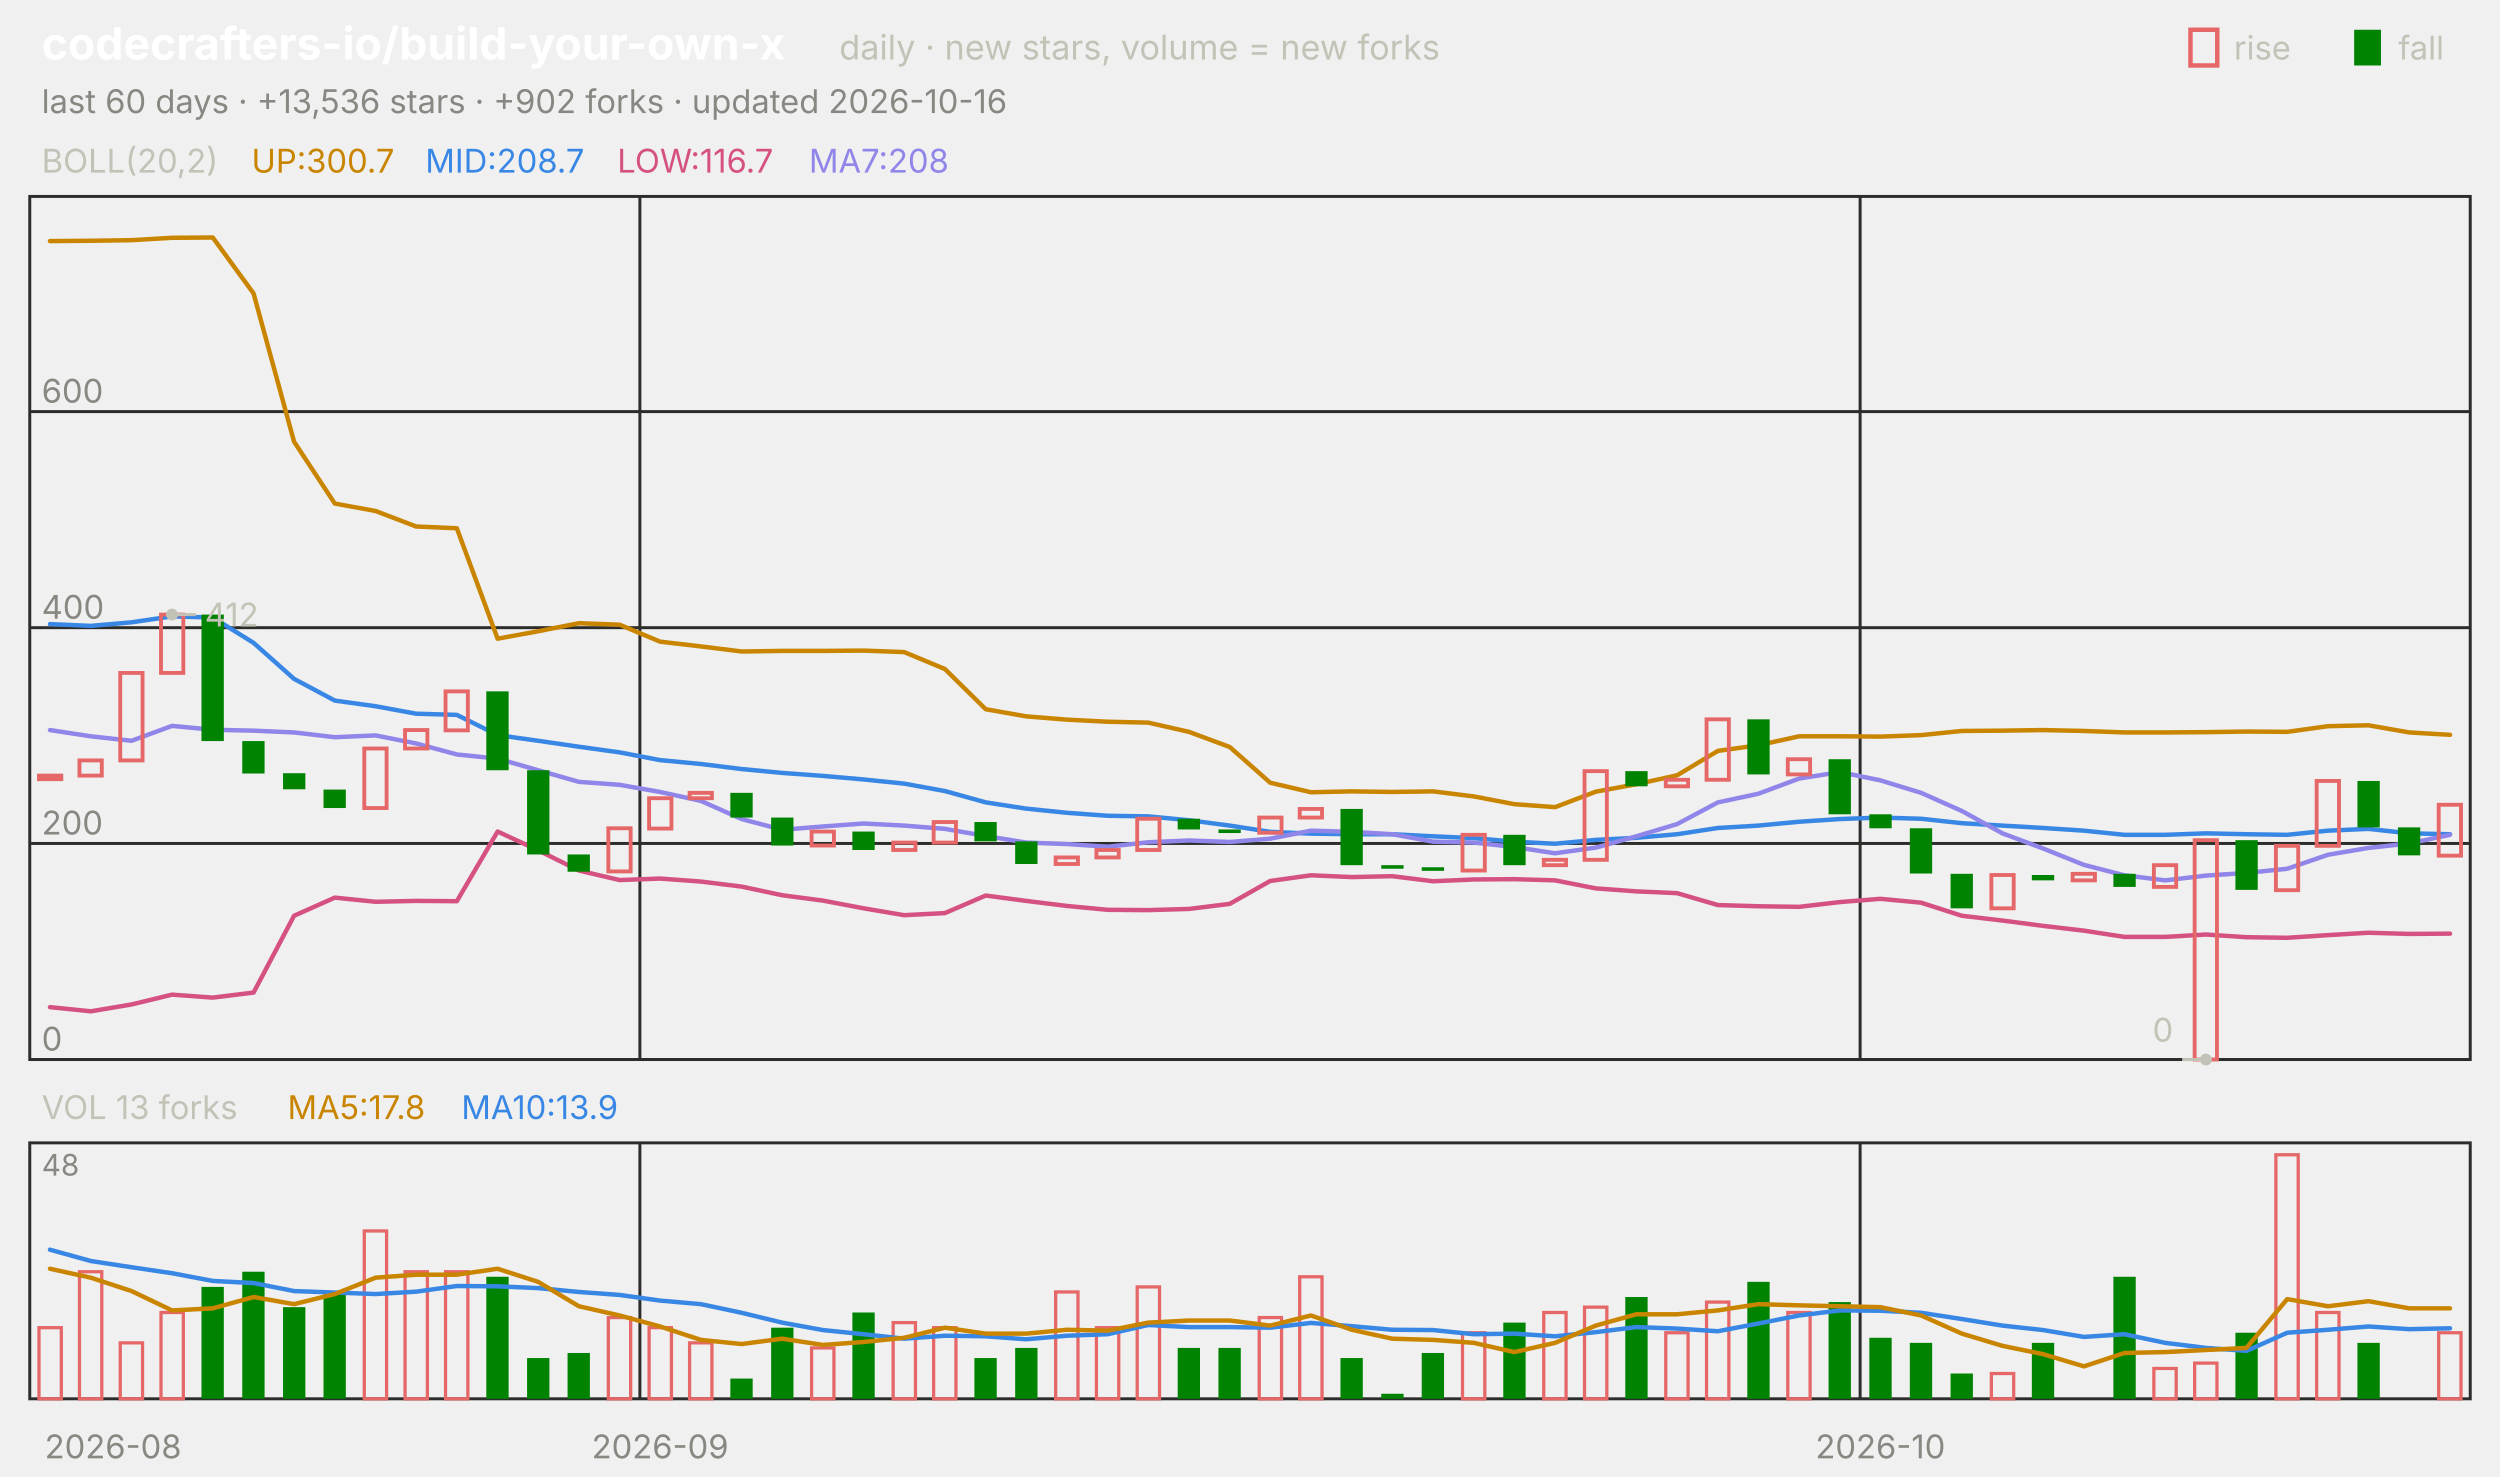
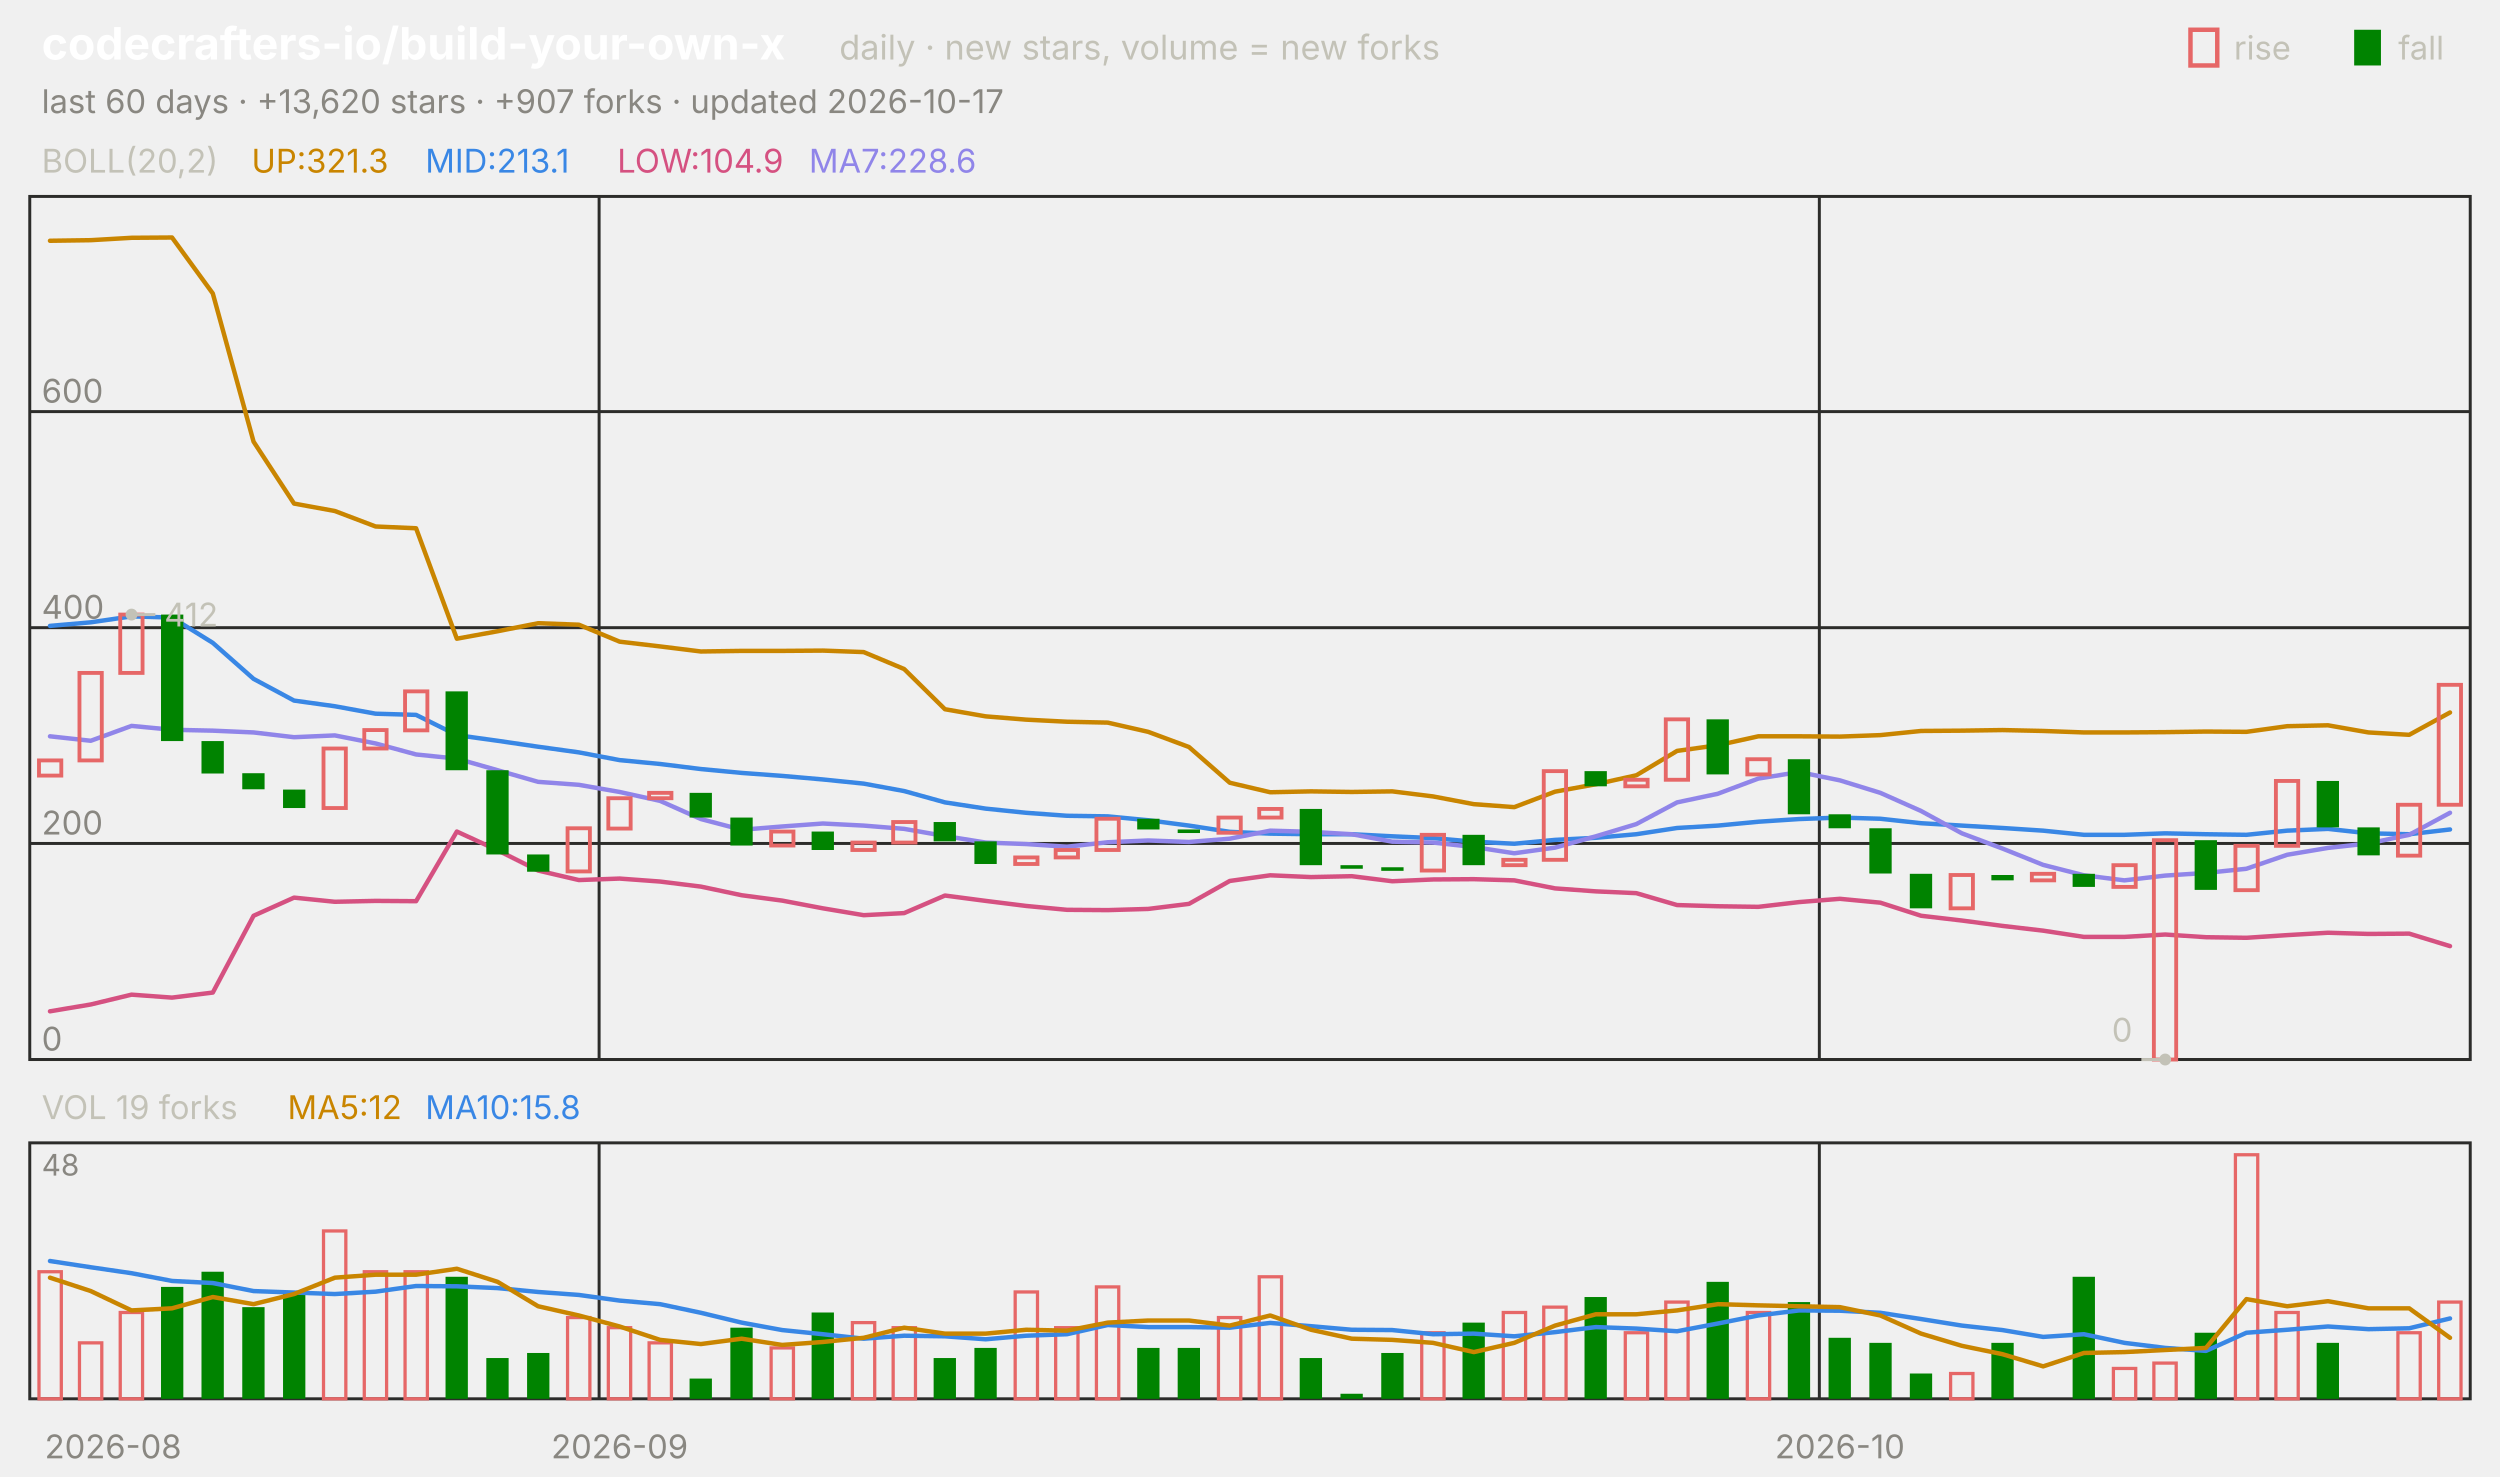
<svg xmlns="http://www.w3.org/2000/svg" viewBox="0 0 840 496" width="840" height="496" font-family="-apple-system,'Segoe UI',system-ui,sans-serif" role="img" aria-label="codecrafters-io/build-your-own-x candlestick chart">
  <text x="14.0" y="20.0" font-size="15" fill="#ffffff" font-weight="650">codecrafters-io/build-your-own-x</text>
  <text x="282.0" y="20.0" font-size="11.5" fill="#c3c2b7">daily · new stars, volume = new forks</text>
  <text x="805.8" y="20.0" font-size="11.0" fill="#c3c2b7">fall</text>
  <rect x="791" y="10" width="9" height="12" fill="#008300" />
  <text x="750.6" y="20.0" font-size="11.0" fill="#c3c2b7">rise</text>
  <rect x="736" y="10" width="9" height="12" fill="none" stroke="#e66767" stroke-width="1.5" />
-   <text x="14.0" y="38.0" font-size="11.0" fill="#898781">last 60 days · +13,536 stars · +902 forks · updated 2026-10-16</text>
+   <text x="14.0" y="38.0" font-size="11.0" fill="#898781">last 60 days · +13,620 stars · +907 forks · updated 2026-10-17</text>
  <rect x="10" y="66" width="820" height="290" fill="none" stroke="#2c2c2a" />
  <rect x="10" y="384" width="820" height="86" fill="none" stroke="#2c2c2a" />
  <text x="38.0" y="490.0" font-size="11.0" fill="#898781" text-anchor="middle">2026-08</text>
-   <line x1="215.0" y1="66.0" x2="215.0" y2="356.0" stroke="#2c2c2a" stroke-width="1.0" />
-   <line x1="215.0" y1="384.0" x2="215.0" y2="470.0" stroke="#2c2c2a" stroke-width="1.0" />
-   <text x="221.8" y="490.0" font-size="11.0" fill="#898781" text-anchor="middle">2026-09</text>
-   <line x1="625.0" y1="66.0" x2="625.0" y2="356.0" stroke="#2c2c2a" stroke-width="1.0" />
-   <line x1="625.0" y1="384.0" x2="625.0" y2="470.0" stroke="#2c2c2a" stroke-width="1.0" />
-   <text x="631.8" y="490.0" font-size="11.0" fill="#898781" text-anchor="middle">2026-10</text>
+   <line x1="201.3" y1="66.0" x2="201.3" y2="356.0" stroke="#2c2c2a" stroke-width="1.0" />
+   <line x1="201.3" y1="384.0" x2="201.3" y2="470.0" stroke="#2c2c2a" stroke-width="1.0" />
+   <text x="208.2" y="490.0" font-size="11.0" fill="#898781" text-anchor="middle">2026-09</text>
+   <line x1="611.3" y1="66.0" x2="611.3" y2="356.0" stroke="#2c2c2a" stroke-width="1.0" />
+   <line x1="611.3" y1="384.0" x2="611.3" y2="470.0" stroke="#2c2c2a" stroke-width="1.0" />
+   <text x="618.2" y="490.0" font-size="11.0" fill="#898781" text-anchor="middle">2026-10</text>
  <text x="14.0" y="58.0" font-size="11.0" fill="#c3c2b7">BOLL(20,2)</text>
-   <text x="84.5" y="58.0" font-size="11.0" fill="#c98500">UP:300.7</text>
-   <text x="142.9" y="58.0" font-size="11.0" fill="#3987e5">MID:208.7</text>
-   <text x="207.4" y="58.0" font-size="11.0" fill="#d55181">LOW:116.7</text>
-   <text x="271.8" y="58.0" font-size="11.0" fill="#9085e9">MA7:208</text>
+   <text x="84.5" y="58.0" font-size="11.0" fill="#c98500">UP:321.3</text>
+   <text x="142.9" y="58.0" font-size="11.0" fill="#3987e5">MID:213.1</text>
+   <text x="207.4" y="58.0" font-size="11.0" fill="#d55181">LOW:104.9</text>
+   <text x="271.8" y="58.0" font-size="11.0" fill="#9085e9">MA7:228.6</text>
  <line x1="10.0" y1="356.0" x2="830.0" y2="356.0" stroke="#2c2c2a" stroke-width="1.0" />
  <text x="14.0" y="353.0" font-size="11.0" fill="#898781">0</text>
  <line x1="10.0" y1="283.4" x2="830.0" y2="283.4" stroke="#2c2c2a" stroke-width="1.0" />
  <text x="14.0" y="280.4" font-size="11.0" fill="#898781">200</text>
  <line x1="10.0" y1="210.9" x2="830.0" y2="210.9" stroke="#2c2c2a" stroke-width="1.0" />
  <text x="14.0" y="207.9" font-size="11.0" fill="#898781">400</text>
  <line x1="10.0" y1="138.3" x2="830.0" y2="138.3" stroke="#2c2c2a" stroke-width="1.0" />
  <text x="14.0" y="135.3" font-size="11.0" fill="#898781">600</text>
-   <polyline points="16.8,81.0 30.5,80.9 44.2,80.7 57.8,79.9 71.5,79.8 85.2,98.6 98.8,148.4 112.5,169.2 126.2,171.7 139.8,176.9 153.5,177.5 167.2,214.6 180.8,212.1 194.5,209.4 208.2,209.9 221.8,215.6 235.5,217.2 249.2,218.9 262.8,218.7 276.5,218.7 290.2,218.6 303.8,219.1 317.5,224.8 331.2,238.3 344.8,240.7 358.5,241.8 372.2,242.5 385.8,242.8 399.5,245.9 413.2,251.0 426.8,263.0 440.5,266.2 454.2,265.9 467.8,266.1 481.5,265.9 495.2,267.6 508.8,270.2 522.5,271.2 536.2,266.0 549.8,263.5 563.5,260.5 577.2,252.3 590.8,250.4 604.5,247.4 618.2,247.4 631.8,247.5 645.5,247.0 659.2,245.6 672.8,245.5 686.5,245.3 700.2,245.6 713.8,246.1 727.5,246.1 741.2,246.0 754.8,245.8 768.5,245.9 782.2,244.0 795.8,243.7 809.5,246.1 823.2,246.9" fill="none" stroke="#c98500" stroke-width="1.5" stroke-linejoin="round" stroke-linecap="round" />
-   <polyline points="16.8,209.7 30.5,210.3 44.2,209.1 57.8,207.1 71.5,207.5 85.2,216.0 98.8,228.1 112.5,235.4 126.2,237.3 139.8,239.8 153.5,240.2 167.2,247.0 180.8,248.9 194.5,250.9 208.2,252.8 221.8,255.4 235.5,256.7 249.2,258.4 262.8,259.7 276.5,260.7 290.2,261.9 303.8,263.3 317.5,265.8 331.2,269.6 344.8,271.7 358.5,273.1 372.2,274.1 385.8,274.3 399.5,275.6 413.2,277.4 426.8,279.5 440.5,280.1 454.2,280.3 467.8,280.3 481.5,281.0 495.2,281.6 508.8,282.8 522.5,283.5 536.2,282.2 549.8,281.5 563.5,280.3 577.2,278.2 590.8,277.4 604.5,276.1 618.2,275.2 631.8,274.7 645.5,275.1 659.2,276.6 672.8,277.4 686.5,278.2 700.2,279.1 713.8,280.5 727.5,280.5 741.2,280.0 754.8,280.3 768.5,280.5 782.2,279.1 795.8,278.5 809.5,280.0 823.2,280.3" fill="none" stroke="#3987e5" stroke-width="1.5" stroke-linejoin="round" stroke-linecap="round" />
-   <polyline points="16.8,338.4 30.5,339.8 44.2,337.5 57.8,334.2 71.5,335.2 85.2,333.5 98.8,307.7 112.5,301.6 126.2,303.0 139.8,302.7 153.5,302.8 167.2,279.4 180.8,285.7 194.5,292.5 208.2,295.7 221.8,295.2 235.5,296.2 249.2,297.9 262.8,300.8 276.5,302.6 290.2,305.2 303.8,307.5 317.5,306.8 331.2,300.9 344.8,302.7 358.5,304.4 372.2,305.7 385.8,305.8 399.5,305.4 413.2,303.7 426.8,296.0 440.5,294.1 454.2,294.7 467.8,294.4 481.5,296.1 495.2,295.5 508.8,295.4 522.5,295.8 536.2,298.5 549.8,299.5 563.5,300.1 577.2,304.1 590.8,304.5 604.5,304.7 618.2,303.1 631.8,302.0 645.5,303.3 659.2,307.7 672.8,309.3 686.5,311.1 700.2,312.7 713.8,314.8 727.5,314.8 741.2,314.0 754.8,314.9 768.5,315.1 782.2,314.2 795.8,313.4 809.5,313.8 823.2,313.7" fill="none" stroke="#d55181" stroke-width="1.5" stroke-linejoin="round" stroke-linecap="round" />
-   <polyline points="16.8,245.3 30.5,247.4 44.2,248.9 57.8,243.9 71.5,245.2 85.2,245.5 98.8,246.1 112.5,247.7 126.2,247.1 139.8,249.8 153.5,253.5 167.2,254.9 180.8,258.8 194.5,262.7 208.2,263.7 221.8,266.1 235.5,269.1 249.2,275.2 262.8,278.8 276.5,277.7 290.2,276.7 303.8,277.4 317.5,278.5 331.2,280.9 344.8,283.1 358.5,283.6 372.2,284.5 385.8,283.0 399.5,282.4 413.2,282.9 426.8,281.8 440.5,279.1 454.2,279.5 467.8,280.3 481.5,282.8 495.2,283.1 508.8,284.6 522.5,286.7 536.2,284.8 549.8,281.0 563.5,276.9 577.2,269.6 590.8,266.7 604.5,261.6 618.2,259.4 631.8,262.2 645.5,266.4 659.2,272.5 672.8,280.0 686.5,285.1 700.2,290.6 713.8,294.1 727.5,295.8 741.2,294.2 754.8,293.3 768.5,291.9 782.2,287.2 795.8,284.9 809.5,283.4 823.2,280.5" fill="none" stroke="#9085e9" stroke-width="1.5" stroke-linejoin="round" stroke-linecap="round" />
-   <rect x="13.1" y="260.6" width="7.5" height="1.2" fill="none" stroke="#e66767" stroke-width="1.3" />
-   <rect x="26.7" y="255.5" width="7.5" height="5.1" fill="none" stroke="#e66767" stroke-width="1.3" />
-   <rect x="40.4" y="226.1" width="7.5" height="29.4" fill="none" stroke="#e66767" stroke-width="1.3" />
-   <rect x="54.1" y="206.5" width="7.5" height="19.6" fill="none" stroke="#e66767" stroke-width="1.3" />
-   <rect x="67.7" y="206.5" width="7.5" height="42.5" fill="#008300" />
-   <rect x="81.4" y="249.0" width="7.5" height="10.9" fill="#008300" />
-   <rect x="95.1" y="259.8" width="7.5" height="5.4" fill="#008300" />
-   <rect x="108.7" y="265.3" width="7.5" height="6.2" fill="#008300" />
-   <rect x="122.4" y="251.5" width="7.5" height="20.0" fill="none" stroke="#e66767" stroke-width="1.3" />
-   <rect x="136.1" y="245.3" width="7.5" height="6.2" fill="none" stroke="#e66767" stroke-width="1.3" />
-   <rect x="149.7" y="232.3" width="7.5" height="13.1" fill="none" stroke="#e66767" stroke-width="1.3" />
-   <rect x="163.4" y="232.3" width="7.5" height="26.5" fill="#008300" />
-   <rect x="177.1" y="258.8" width="7.5" height="28.3" fill="#008300" />
-   <rect x="190.7" y="287.1" width="7.5" height="5.8" fill="#008300" />
-   <rect x="204.4" y="278.3" width="7.5" height="14.5" fill="none" stroke="#e66767" stroke-width="1.3" />
-   <rect x="218.1" y="268.2" width="7.5" height="10.2" fill="none" stroke="#e66767" stroke-width="1.3" />
-   <rect x="231.7" y="266.4" width="7.5" height="1.8" fill="none" stroke="#e66767" stroke-width="1.3" />
-   <rect x="245.4" y="266.4" width="7.5" height="8.3" fill="#008300" />
-   <rect x="259.1" y="274.7" width="7.5" height="9.4" fill="#008300" />
-   <rect x="272.7" y="279.4" width="7.5" height="4.7" fill="none" stroke="#e66767" stroke-width="1.3" />
-   <rect x="286.4" y="279.4" width="7.5" height="6.2" fill="#008300" />
-   <rect x="300.1" y="283.1" width="7.5" height="2.5" fill="none" stroke="#e66767" stroke-width="1.3" />
-   <rect x="313.7" y="276.2" width="7.5" height="6.9" fill="none" stroke="#e66767" stroke-width="1.3" />
-   <rect x="327.4" y="276.2" width="7.5" height="6.5" fill="#008300" />
-   <rect x="341.1" y="282.7" width="7.5" height="7.6" fill="#008300" />
-   <rect x="354.7" y="288.1" width="7.5" height="2.2" fill="none" stroke="#e66767" stroke-width="1.3" />
-   <rect x="368.4" y="285.6" width="7.5" height="2.5" fill="none" stroke="#e66767" stroke-width="1.3" />
-   <rect x="382.1" y="275.1" width="7.5" height="10.5" fill="none" stroke="#e66767" stroke-width="1.3" />
-   <rect x="395.7" y="275.1" width="7.5" height="3.6" fill="#008300" />
-   <rect x="409.4" y="278.7" width="7.5" height="1.2" fill="#008300" />
-   <rect x="423.1" y="274.7" width="7.5" height="5.1" fill="none" stroke="#e66767" stroke-width="1.3" />
-   <rect x="436.7" y="271.8" width="7.5" height="2.9" fill="none" stroke="#e66767" stroke-width="1.3" />
-   <rect x="450.4" y="271.8" width="7.5" height="18.9" fill="#008300" />
-   <rect x="464.1" y="290.7" width="7.5" height="1.2" fill="#008300" />
-   <rect x="477.7" y="291.4" width="7.5" height="1.2" fill="#008300" />
-   <rect x="491.4" y="280.5" width="7.5" height="12.0" fill="none" stroke="#e66767" stroke-width="1.3" />
-   <rect x="505.1" y="280.5" width="7.5" height="10.2" fill="#008300" />
-   <rect x="518.7" y="288.9" width="7.5" height="1.8" fill="none" stroke="#e66767" stroke-width="1.3" />
-   <rect x="532.4" y="259.1" width="7.5" height="29.8" fill="none" stroke="#e66767" stroke-width="1.3" />
-   <rect x="546.1" y="259.1" width="7.5" height="5.1" fill="#008300" />
-   <rect x="559.7" y="262.0" width="7.5" height="2.2" fill="none" stroke="#e66767" stroke-width="1.3" />
-   <rect x="573.4" y="241.7" width="7.5" height="20.3" fill="none" stroke="#e66767" stroke-width="1.3" />
-   <rect x="587.1" y="241.7" width="7.5" height="18.5" fill="#008300" />
-   <rect x="600.7" y="255.1" width="7.5" height="5.1" fill="none" stroke="#e66767" stroke-width="1.3" />
-   <rect x="614.4" y="255.1" width="7.5" height="18.5" fill="#008300" />
-   <rect x="628.1" y="273.6" width="7.5" height="4.7" fill="#008300" />
-   <rect x="641.7" y="278.3" width="7.5" height="15.2" fill="#008300" />
-   <rect x="655.4" y="293.6" width="7.5" height="11.6" fill="#008300" />
-   <rect x="669.1" y="294.0" width="7.5" height="11.2" fill="none" stroke="#e66767" stroke-width="1.3" />
-   <rect x="682.7" y="294.0" width="7.5" height="1.8" fill="#008300" />
-   <rect x="696.4" y="293.6" width="7.5" height="2.2" fill="none" stroke="#e66767" stroke-width="1.3" />
-   <rect x="710.1" y="293.6" width="7.5" height="4.4" fill="#008300" />
-   <rect x="723.7" y="290.7" width="7.5" height="7.3" fill="none" stroke="#e66767" stroke-width="1.3" />
-   <rect x="737.4" y="282.3" width="7.5" height="73.7" fill="none" stroke="#e66767" stroke-width="1.3" />
-   <rect x="751.1" y="282.3" width="7.5" height="16.7" fill="#008300" />
-   <rect x="764.7" y="284.2" width="7.5" height="14.9" fill="none" stroke="#e66767" stroke-width="1.3" />
-   <rect x="778.4" y="262.4" width="7.5" height="21.8" fill="none" stroke="#e66767" stroke-width="1.3" />
-   <rect x="792.1" y="262.4" width="7.5" height="15.6" fill="#008300" />
-   <rect x="805.7" y="278.0" width="7.5" height="9.4" fill="#008300" />
-   <rect x="819.4" y="270.4" width="7.5" height="17.1" fill="none" stroke="#e66767" stroke-width="1.3" />
-   <circle cx="57.8" cy="206.5" r="2" fill="#c3c2b7" />
-   <line x1="57.8" y1="206.5" x2="65.8" y2="206.5" stroke="#c3c2b7" stroke-width="1.0" />
-   <text x="68.8" y="210.5" font-size="11.0" fill="#c3c2b7">412</text>
-   <circle cx="741.2" cy="356.0" r="2" fill="#c3c2b7" />
-   <line x1="741.2" y1="356.0" x2="733.2" y2="356.0" stroke="#c3c2b7" stroke-width="1.0" />
-   <text x="730.2" y="350.0" font-size="11.0" fill="#c3c2b7" text-anchor="end">0</text>
-   <text x="14.0" y="376.0" font-size="11.0" fill="#c3c2b7">VOL 13 forks</text>
-   <text x="96.6" y="376.0" font-size="11.0" fill="#c98500">MA5:17.8</text>
-   <text x="155.0" y="376.0" font-size="11.0" fill="#3987e5">MA10:13.9</text>
+   <polyline points="16.8,80.9 30.5,80.7 44.2,79.9 57.8,79.8 71.5,98.6 85.2,148.4 98.8,169.2 112.5,171.7 126.2,176.9 139.8,177.5 153.5,214.6 167.2,212.1 180.8,209.4 194.5,209.9 208.2,215.6 221.8,217.2 235.5,218.9 249.2,218.7 262.8,218.7 276.5,218.6 290.2,219.1 303.8,224.8 317.5,238.3 331.2,240.7 344.8,241.8 358.5,242.5 372.2,242.8 385.8,245.9 399.5,251.0 413.2,263.0 426.8,266.2 440.5,265.9 454.2,266.1 467.8,265.9 481.5,267.6 495.2,270.2 508.8,271.2 522.5,266.0 536.2,263.5 549.8,260.5 563.5,252.3 577.2,250.4 590.8,247.4 604.5,247.4 618.2,247.5 631.8,247.0 645.5,245.6 659.2,245.5 672.8,245.3 686.5,245.6 700.2,246.1 713.8,246.1 727.5,246.0 741.2,245.8 754.8,245.9 768.5,244.0 782.2,243.7 795.8,246.1 809.5,246.9 823.2,239.4" fill="none" stroke="#c98500" stroke-width="1.5" stroke-linejoin="round" stroke-linecap="round" />
+   <polyline points="16.8,210.3 30.5,209.1 44.2,207.1 57.8,207.5 71.5,216.0 85.2,228.1 98.8,235.4 112.5,237.3 126.2,239.8 139.8,240.2 153.5,247.0 167.2,248.9 180.8,250.9 194.5,252.8 208.2,255.4 221.8,256.7 235.5,258.4 249.2,259.7 262.8,260.7 276.5,261.9 290.2,263.3 303.8,265.8 317.5,269.6 331.2,271.7 344.8,273.1 358.5,274.1 372.2,274.3 385.8,275.6 399.5,277.4 413.2,279.5 426.8,280.1 440.5,280.3 454.2,280.3 467.8,281.0 481.5,281.6 495.2,282.8 508.8,283.5 522.5,282.2 536.2,281.5 549.8,280.3 563.5,278.2 577.2,277.4 590.8,276.1 604.5,275.2 618.2,274.7 631.8,275.1 645.5,276.6 659.2,277.4 672.8,278.2 686.5,279.1 700.2,280.5 713.8,280.5 727.5,280.0 741.2,280.3 754.8,280.5 768.5,279.1 782.2,278.5 795.8,280.0 809.5,280.3 823.2,278.7" fill="none" stroke="#3987e5" stroke-width="1.5" stroke-linejoin="round" stroke-linecap="round" />
+   <polyline points="16.8,339.8 30.5,337.5 44.2,334.2 57.8,335.2 71.5,333.5 85.2,307.7 98.8,301.6 112.5,303.0 126.2,302.7 139.8,302.8 153.5,279.4 167.2,285.7 180.8,292.5 194.5,295.7 208.2,295.2 221.8,296.2 235.5,297.9 249.2,300.8 262.8,302.6 276.5,305.2 290.2,307.5 303.8,306.8 317.5,300.9 331.2,302.7 344.8,304.4 358.5,305.7 372.2,305.8 385.8,305.4 399.5,303.7 413.2,296.0 426.8,294.1 440.5,294.7 454.2,294.4 467.8,296.1 481.5,295.5 495.2,295.4 508.8,295.8 522.5,298.5 536.2,299.5 549.8,300.1 563.5,304.1 577.2,304.5 590.8,304.7 604.5,303.1 618.2,302.0 631.8,303.3 645.5,307.7 659.2,309.3 672.8,311.1 686.5,312.7 700.2,314.8 713.8,314.8 727.5,314.0 741.2,314.9 754.8,315.1 768.5,314.2 782.2,313.4 795.8,313.8 809.5,313.7 823.2,317.9" fill="none" stroke="#d55181" stroke-width="1.5" stroke-linejoin="round" stroke-linecap="round" />
+   <polyline points="16.8,247.4 30.5,248.9 44.2,243.9 57.8,245.2 71.5,245.5 85.2,246.1 98.8,247.7 112.5,247.1 126.2,249.8 139.8,253.5 153.5,254.9 167.2,258.8 180.8,262.7 194.5,263.7 208.2,266.1 221.8,269.1 235.5,275.2 249.2,278.8 262.8,277.7 276.5,276.7 290.2,277.4 303.8,278.5 317.5,280.9 331.2,283.1 344.8,283.6 358.5,284.5 372.2,283.0 385.8,282.4 399.5,282.9 413.2,281.8 426.8,279.1 440.5,279.5 454.2,280.3 467.8,282.8 481.5,283.1 495.2,284.6 508.8,286.7 522.5,284.8 536.2,281.0 549.8,276.9 563.5,269.6 577.2,266.7 590.8,261.6 604.5,259.4 618.2,262.2 631.8,266.4 645.5,272.5 659.2,280.0 672.8,285.1 686.5,290.6 700.2,294.1 713.8,295.8 727.5,294.2 741.2,293.3 754.8,291.9 768.5,287.2 782.2,284.9 795.8,283.4 809.5,280.5 823.2,273.1" fill="none" stroke="#9085e9" stroke-width="1.5" stroke-linejoin="round" stroke-linecap="round" />
+   <rect x="13.1" y="255.5" width="7.5" height="5.1" fill="none" stroke="#e66767" stroke-width="1.3" />
+   <rect x="26.7" y="226.1" width="7.5" height="29.4" fill="none" stroke="#e66767" stroke-width="1.3" />
+   <rect x="40.4" y="206.5" width="7.5" height="19.6" fill="none" stroke="#e66767" stroke-width="1.3" />
+   <rect x="54.1" y="206.5" width="7.5" height="42.5" fill="#008300" />
+   <rect x="67.7" y="249.0" width="7.5" height="10.9" fill="#008300" />
+   <rect x="81.4" y="259.8" width="7.5" height="5.4" fill="#008300" />
+   <rect x="95.1" y="265.3" width="7.5" height="6.2" fill="#008300" />
+   <rect x="108.7" y="251.5" width="7.5" height="20.0" fill="none" stroke="#e66767" stroke-width="1.3" />
+   <rect x="122.4" y="245.3" width="7.5" height="6.2" fill="none" stroke="#e66767" stroke-width="1.3" />
+   <rect x="136.1" y="232.3" width="7.5" height="13.1" fill="none" stroke="#e66767" stroke-width="1.3" />
+   <rect x="149.7" y="232.3" width="7.5" height="26.5" fill="#008300" />
+   <rect x="163.4" y="258.8" width="7.5" height="28.3" fill="#008300" />
+   <rect x="177.1" y="287.1" width="7.5" height="5.8" fill="#008300" />
+   <rect x="190.7" y="278.3" width="7.5" height="14.5" fill="none" stroke="#e66767" stroke-width="1.3" />
+   <rect x="204.4" y="268.2" width="7.5" height="10.2" fill="none" stroke="#e66767" stroke-width="1.3" />
+   <rect x="218.1" y="266.4" width="7.5" height="1.8" fill="none" stroke="#e66767" stroke-width="1.3" />
+   <rect x="231.7" y="266.4" width="7.5" height="8.3" fill="#008300" />
+   <rect x="245.4" y="274.7" width="7.5" height="9.4" fill="#008300" />
+   <rect x="259.1" y="279.4" width="7.5" height="4.7" fill="none" stroke="#e66767" stroke-width="1.3" />
+   <rect x="272.7" y="279.4" width="7.5" height="6.2" fill="#008300" />
+   <rect x="286.4" y="283.1" width="7.5" height="2.5" fill="none" stroke="#e66767" stroke-width="1.3" />
+   <rect x="300.1" y="276.2" width="7.5" height="6.9" fill="none" stroke="#e66767" stroke-width="1.3" />
+   <rect x="313.7" y="276.2" width="7.5" height="6.5" fill="#008300" />
+   <rect x="327.4" y="282.7" width="7.5" height="7.6" fill="#008300" />
+   <rect x="341.1" y="288.1" width="7.5" height="2.2" fill="none" stroke="#e66767" stroke-width="1.3" />
+   <rect x="354.7" y="285.6" width="7.5" height="2.5" fill="none" stroke="#e66767" stroke-width="1.3" />
+   <rect x="368.4" y="275.1" width="7.5" height="10.5" fill="none" stroke="#e66767" stroke-width="1.3" />
+   <rect x="382.1" y="275.1" width="7.5" height="3.6" fill="#008300" />
+   <rect x="395.7" y="278.7" width="7.5" height="1.2" fill="#008300" />
+   <rect x="409.4" y="274.7" width="7.5" height="5.1" fill="none" stroke="#e66767" stroke-width="1.3" />
+   <rect x="423.1" y="271.8" width="7.5" height="2.9" fill="none" stroke="#e66767" stroke-width="1.3" />
+   <rect x="436.7" y="271.8" width="7.5" height="18.9" fill="#008300" />
+   <rect x="450.4" y="290.7" width="7.5" height="1.2" fill="#008300" />
+   <rect x="464.1" y="291.4" width="7.5" height="1.2" fill="#008300" />
+   <rect x="477.7" y="280.5" width="7.5" height="12.0" fill="none" stroke="#e66767" stroke-width="1.3" />
+   <rect x="491.4" y="280.5" width="7.5" height="10.2" fill="#008300" />
+   <rect x="505.1" y="288.9" width="7.5" height="1.8" fill="none" stroke="#e66767" stroke-width="1.3" />
+   <rect x="518.7" y="259.1" width="7.5" height="29.8" fill="none" stroke="#e66767" stroke-width="1.3" />
+   <rect x="532.4" y="259.1" width="7.5" height="5.1" fill="#008300" />
+   <rect x="546.1" y="262.0" width="7.5" height="2.2" fill="none" stroke="#e66767" stroke-width="1.3" />
+   <rect x="559.7" y="241.7" width="7.5" height="20.3" fill="none" stroke="#e66767" stroke-width="1.3" />
+   <rect x="573.4" y="241.7" width="7.5" height="18.5" fill="#008300" />
+   <rect x="587.1" y="255.1" width="7.5" height="5.1" fill="none" stroke="#e66767" stroke-width="1.3" />
+   <rect x="600.7" y="255.1" width="7.5" height="18.5" fill="#008300" />
+   <rect x="614.4" y="273.6" width="7.5" height="4.7" fill="#008300" />
+   <rect x="628.1" y="278.3" width="7.5" height="15.2" fill="#008300" />
+   <rect x="641.7" y="293.6" width="7.5" height="11.6" fill="#008300" />
+   <rect x="655.4" y="294.0" width="7.5" height="11.2" fill="none" stroke="#e66767" stroke-width="1.3" />
+   <rect x="669.1" y="294.0" width="7.5" height="1.8" fill="#008300" />
+   <rect x="682.7" y="293.6" width="7.5" height="2.2" fill="none" stroke="#e66767" stroke-width="1.3" />
+   <rect x="696.4" y="293.6" width="7.5" height="4.4" fill="#008300" />
+   <rect x="710.1" y="290.7" width="7.5" height="7.3" fill="none" stroke="#e66767" stroke-width="1.3" />
+   <rect x="723.7" y="282.3" width="7.5" height="73.7" fill="none" stroke="#e66767" stroke-width="1.3" />
+   <rect x="737.4" y="282.3" width="7.5" height="16.7" fill="#008300" />
+   <rect x="751.1" y="284.2" width="7.5" height="14.9" fill="none" stroke="#e66767" stroke-width="1.3" />
+   <rect x="764.7" y="262.4" width="7.5" height="21.8" fill="none" stroke="#e66767" stroke-width="1.3" />
+   <rect x="778.4" y="262.4" width="7.5" height="15.6" fill="#008300" />
+   <rect x="792.1" y="278.0" width="7.5" height="9.4" fill="#008300" />
+   <rect x="805.7" y="270.4" width="7.5" height="17.1" fill="none" stroke="#e66767" stroke-width="1.3" />
+   <rect x="819.4" y="230.1" width="7.5" height="40.3" fill="none" stroke="#e66767" stroke-width="1.3" />
+   <circle cx="44.2" cy="206.5" r="2" fill="#c3c2b7" />
+   <line x1="44.2" y1="206.5" x2="52.2" y2="206.5" stroke="#c3c2b7" stroke-width="1.0" />
+   <text x="55.2" y="210.5" font-size="11.0" fill="#c3c2b7">412</text>
+   <circle cx="727.5" cy="356.0" r="2" fill="#c3c2b7" />
+   <line x1="727.5" y1="356.0" x2="719.5" y2="356.0" stroke="#c3c2b7" stroke-width="1.0" />
+   <text x="716.5" y="350.0" font-size="11.0" fill="#c3c2b7" text-anchor="end">0</text>
+   <text x="14.0" y="376.0" font-size="11.0" fill="#c3c2b7">VOL 19 forks</text>
+   <text x="96.6" y="376.0" font-size="11.0" fill="#c98500">MA5:12</text>
+   <text x="142.9" y="376.0" font-size="11.0" fill="#3987e5">MA10:15.8</text>
  <text x="14.0" y="395.0" font-size="10" fill="#898781">48</text>
-   <rect x="13.1" y="446.1" width="7.5" height="23.9" fill="none" stroke="#e66767" stroke-width="1.1" />
-   <rect x="26.7" y="427.3" width="7.5" height="42.7" fill="none" stroke="#e66767" stroke-width="1.1" />
-   <rect x="40.4" y="451.2" width="7.5" height="18.8" fill="none" stroke="#e66767" stroke-width="1.1" />
-   <rect x="54.1" y="441.0" width="7.5" height="29.0" fill="none" stroke="#e66767" stroke-width="1.1" />
-   <rect x="67.7" y="432.4" width="7.5" height="37.6" fill="#008300" />
-   <rect x="81.4" y="427.3" width="7.5" height="42.7" fill="#008300" />
-   <rect x="95.1" y="439.2" width="7.5" height="30.8" fill="#008300" />
-   <rect x="108.7" y="434.1" width="7.5" height="35.9" fill="#008300" />
-   <rect x="122.4" y="413.6" width="7.5" height="56.4" fill="none" stroke="#e66767" stroke-width="1.1" />
+   <rect x="13.1" y="427.3" width="7.5" height="42.7" fill="none" stroke="#e66767" stroke-width="1.1" />
+   <rect x="26.7" y="451.2" width="7.5" height="18.8" fill="none" stroke="#e66767" stroke-width="1.1" />
+   <rect x="40.4" y="441.0" width="7.5" height="29.0" fill="none" stroke="#e66767" stroke-width="1.1" />
+   <rect x="54.1" y="432.4" width="7.5" height="37.6" fill="#008300" />
+   <rect x="67.7" y="427.3" width="7.5" height="42.7" fill="#008300" />
+   <rect x="81.4" y="439.2" width="7.5" height="30.8" fill="#008300" />
+   <rect x="95.1" y="434.1" width="7.5" height="35.9" fill="#008300" />
+   <rect x="108.7" y="413.6" width="7.5" height="56.4" fill="none" stroke="#e66767" stroke-width="1.1" />
+   <rect x="122.4" y="427.3" width="7.5" height="42.7" fill="none" stroke="#e66767" stroke-width="1.1" />
  <rect x="136.1" y="427.3" width="7.5" height="42.7" fill="none" stroke="#e66767" stroke-width="1.1" />
-   <rect x="149.7" y="427.3" width="7.5" height="42.7" fill="none" stroke="#e66767" stroke-width="1.1" />
-   <rect x="163.4" y="429.0" width="7.5" height="41.0" fill="#008300" />
-   <rect x="177.1" y="456.3" width="7.5" height="13.7" fill="#008300" />
-   <rect x="190.7" y="454.6" width="7.5" height="15.4" fill="#008300" />
-   <rect x="204.4" y="442.7" width="7.5" height="27.3" fill="none" stroke="#e66767" stroke-width="1.1" />
-   <rect x="218.1" y="446.1" width="7.5" height="23.9" fill="none" stroke="#e66767" stroke-width="1.1" />
-   <rect x="231.7" y="451.2" width="7.5" height="18.8" fill="none" stroke="#e66767" stroke-width="1.1" />
-   <rect x="245.4" y="463.2" width="7.5" height="6.8" fill="#008300" />
-   <rect x="259.1" y="446.1" width="7.5" height="23.9" fill="#008300" />
-   <rect x="272.7" y="452.9" width="7.5" height="17.1" fill="none" stroke="#e66767" stroke-width="1.1" />
-   <rect x="286.4" y="441.0" width="7.5" height="29.0" fill="#008300" />
-   <rect x="300.1" y="444.4" width="7.5" height="25.6" fill="none" stroke="#e66767" stroke-width="1.1" />
-   <rect x="313.7" y="446.1" width="7.5" height="23.9" fill="none" stroke="#e66767" stroke-width="1.1" />
-   <rect x="327.4" y="456.3" width="7.5" height="13.7" fill="#008300" />
-   <rect x="341.1" y="452.9" width="7.5" height="17.1" fill="#008300" />
-   <rect x="354.7" y="434.1" width="7.5" height="35.9" fill="none" stroke="#e66767" stroke-width="1.1" />
-   <rect x="368.4" y="446.1" width="7.5" height="23.9" fill="none" stroke="#e66767" stroke-width="1.1" />
-   <rect x="382.1" y="432.4" width="7.5" height="37.6" fill="none" stroke="#e66767" stroke-width="1.1" />
+   <rect x="149.7" y="429.0" width="7.5" height="41.0" fill="#008300" />
+   <rect x="163.4" y="456.3" width="7.5" height="13.7" fill="#008300" />
+   <rect x="177.1" y="454.6" width="7.5" height="15.4" fill="#008300" />
+   <rect x="190.7" y="442.7" width="7.5" height="27.3" fill="none" stroke="#e66767" stroke-width="1.1" />
+   <rect x="204.4" y="446.1" width="7.5" height="23.9" fill="none" stroke="#e66767" stroke-width="1.1" />
+   <rect x="218.1" y="451.2" width="7.5" height="18.8" fill="none" stroke="#e66767" stroke-width="1.1" />
+   <rect x="231.7" y="463.2" width="7.5" height="6.8" fill="#008300" />
+   <rect x="245.4" y="446.1" width="7.5" height="23.9" fill="#008300" />
+   <rect x="259.1" y="452.9" width="7.5" height="17.1" fill="none" stroke="#e66767" stroke-width="1.1" />
+   <rect x="272.7" y="441.0" width="7.5" height="29.0" fill="#008300" />
+   <rect x="286.4" y="444.4" width="7.5" height="25.6" fill="none" stroke="#e66767" stroke-width="1.1" />
+   <rect x="300.1" y="446.1" width="7.5" height="23.9" fill="none" stroke="#e66767" stroke-width="1.1" />
+   <rect x="313.7" y="456.3" width="7.5" height="13.7" fill="#008300" />
+   <rect x="327.4" y="452.9" width="7.5" height="17.1" fill="#008300" />
+   <rect x="341.1" y="434.1" width="7.5" height="35.9" fill="none" stroke="#e66767" stroke-width="1.1" />
+   <rect x="354.7" y="446.1" width="7.5" height="23.9" fill="none" stroke="#e66767" stroke-width="1.1" />
+   <rect x="368.4" y="432.4" width="7.5" height="37.6" fill="none" stroke="#e66767" stroke-width="1.1" />
+   <rect x="382.1" y="452.9" width="7.5" height="17.1" fill="#008300" />
  <rect x="395.7" y="452.9" width="7.5" height="17.1" fill="#008300" />
-   <rect x="409.4" y="452.9" width="7.5" height="17.1" fill="#008300" />
-   <rect x="423.1" y="442.7" width="7.5" height="27.3" fill="none" stroke="#e66767" stroke-width="1.1" />
-   <rect x="436.7" y="429.0" width="7.5" height="41.0" fill="none" stroke="#e66767" stroke-width="1.1" />
-   <rect x="450.4" y="456.3" width="7.5" height="13.7" fill="#008300" />
-   <rect x="464.1" y="468.3" width="7.5" height="1.7" fill="#008300" />
-   <rect x="477.7" y="454.6" width="7.5" height="15.4" fill="#008300" />
-   <rect x="491.4" y="447.8" width="7.5" height="22.2" fill="none" stroke="#e66767" stroke-width="1.1" />
-   <rect x="505.1" y="444.4" width="7.5" height="25.6" fill="#008300" />
-   <rect x="518.7" y="441.0" width="7.5" height="29.0" fill="none" stroke="#e66767" stroke-width="1.1" />
-   <rect x="532.4" y="439.2" width="7.5" height="30.8" fill="none" stroke="#e66767" stroke-width="1.1" />
-   <rect x="546.1" y="435.8" width="7.5" height="34.2" fill="#008300" />
-   <rect x="559.7" y="447.8" width="7.5" height="22.2" fill="none" stroke="#e66767" stroke-width="1.1" />
-   <rect x="573.4" y="437.5" width="7.5" height="32.5" fill="none" stroke="#e66767" stroke-width="1.1" />
-   <rect x="587.1" y="430.7" width="7.5" height="39.3" fill="#008300" />
-   <rect x="600.7" y="441.0" width="7.5" height="29.0" fill="none" stroke="#e66767" stroke-width="1.1" />
-   <rect x="614.4" y="437.5" width="7.5" height="32.5" fill="#008300" />
-   <rect x="628.1" y="449.5" width="7.5" height="20.5" fill="#008300" />
-   <rect x="641.7" y="451.2" width="7.5" height="18.8" fill="#008300" />
-   <rect x="655.4" y="461.5" width="7.5" height="8.5" fill="#008300" />
-   <rect x="669.1" y="461.5" width="7.5" height="8.5" fill="none" stroke="#e66767" stroke-width="1.1" />
-   <rect x="682.7" y="451.2" width="7.5" height="18.8" fill="#008300" />
-   <rect x="710.1" y="429.0" width="7.5" height="41.0" fill="#008300" />
-   <rect x="723.7" y="459.8" width="7.5" height="10.2" fill="none" stroke="#e66767" stroke-width="1.1" />
-   <rect x="737.4" y="458.0" width="7.5" height="12.0" fill="none" stroke="#e66767" stroke-width="1.1" />
-   <rect x="751.1" y="447.8" width="7.5" height="22.2" fill="#008300" />
-   <rect x="764.7" y="388.0" width="7.5" height="82.0" fill="none" stroke="#e66767" stroke-width="1.1" />
-   <rect x="778.4" y="441.0" width="7.5" height="29.0" fill="none" stroke="#e66767" stroke-width="1.1" />
-   <rect x="792.1" y="451.2" width="7.5" height="18.8" fill="#008300" />
-   <rect x="819.4" y="447.8" width="7.5" height="22.2" fill="none" stroke="#e66767" stroke-width="1.1" />
-   <polyline points="16.8,419.9 30.5,423.7 44.2,425.8 57.8,427.8 71.5,430.4 85.2,431.1 98.8,433.8 112.5,434.3 126.2,434.8 139.8,434.0 153.5,432.1 167.2,432.2 180.8,432.8 194.5,434.1 208.2,435.1 221.8,437.0 235.5,438.2 249.2,441.1 262.8,444.4 276.5,446.9 290.2,448.3 303.8,449.8 317.5,448.8 331.2,449.0 344.8,450.0 358.5,448.8 372.2,448.3 385.8,445.2 399.5,445.9 413.2,445.9 426.8,446.1 440.5,444.5 454.2,445.6 467.8,446.8 481.5,446.9 495.2,448.3 508.8,448.1 522.5,449.0 536.2,447.6 549.8,445.9 563.5,446.4 577.2,447.3 590.8,444.7 604.5,442.0 618.2,440.3 631.8,440.4 645.5,441.1 659.2,443.2 672.8,445.4 686.5,446.9 700.2,449.2 713.8,448.3 727.5,451.2 741.2,452.9 754.8,453.9 768.5,447.8 782.2,446.8 795.8,445.7 809.5,446.6 823.2,446.3" fill="none" stroke="#3987e5" stroke-width="1.5" stroke-linejoin="round" stroke-linecap="round" />
-   <polyline points="16.8,426.3 30.5,429.3 44.2,433.8 57.8,440.3 71.5,439.6 85.2,435.8 98.8,438.2 112.5,434.8 126.2,429.3 139.8,428.3 153.5,428.3 167.2,426.3 180.8,430.7 194.5,438.9 208.2,442.0 221.8,445.7 235.5,450.2 249.2,451.6 262.8,449.8 276.5,451.9 290.2,450.9 303.8,449.5 317.5,446.1 331.2,448.1 344.8,448.1 358.5,446.8 372.2,447.1 385.8,444.4 399.5,443.7 413.2,443.7 426.8,445.4 440.5,442.0 454.2,446.8 467.8,449.8 481.5,450.2 495.2,451.2 508.8,454.3 522.5,451.2 536.2,445.4 549.8,441.6 563.5,441.6 577.2,440.3 590.8,438.2 604.5,438.6 618.2,438.9 631.8,439.2 645.5,442.0 659.2,448.1 672.8,452.2 686.5,455.0 700.2,459.1 713.8,454.6 727.5,454.3 741.2,453.6 754.8,452.9 768.5,436.5 782.2,438.9 795.8,437.2 809.5,439.6 823.2,439.6" fill="none" stroke="#c98500" stroke-width="1.5" stroke-linejoin="round" stroke-linecap="round" />
+   <rect x="409.4" y="442.7" width="7.5" height="27.3" fill="none" stroke="#e66767" stroke-width="1.1" />
+   <rect x="423.1" y="429.0" width="7.5" height="41.0" fill="none" stroke="#e66767" stroke-width="1.1" />
+   <rect x="436.7" y="456.3" width="7.5" height="13.7" fill="#008300" />
+   <rect x="450.4" y="468.3" width="7.5" height="1.7" fill="#008300" />
+   <rect x="464.1" y="454.6" width="7.5" height="15.4" fill="#008300" />
+   <rect x="477.7" y="447.8" width="7.5" height="22.2" fill="none" stroke="#e66767" stroke-width="1.1" />
+   <rect x="491.4" y="444.4" width="7.5" height="25.6" fill="#008300" />
+   <rect x="505.1" y="441.0" width="7.5" height="29.0" fill="none" stroke="#e66767" stroke-width="1.1" />
+   <rect x="518.7" y="439.2" width="7.5" height="30.8" fill="none" stroke="#e66767" stroke-width="1.1" />
+   <rect x="532.4" y="435.8" width="7.5" height="34.2" fill="#008300" />
+   <rect x="546.1" y="447.8" width="7.5" height="22.2" fill="none" stroke="#e66767" stroke-width="1.1" />
+   <rect x="559.7" y="437.5" width="7.5" height="32.5" fill="none" stroke="#e66767" stroke-width="1.1" />
+   <rect x="573.4" y="430.7" width="7.5" height="39.3" fill="#008300" />
+   <rect x="587.1" y="441.0" width="7.5" height="29.0" fill="none" stroke="#e66767" stroke-width="1.1" />
+   <rect x="600.7" y="437.5" width="7.5" height="32.5" fill="#008300" />
+   <rect x="614.4" y="449.5" width="7.5" height="20.5" fill="#008300" />
+   <rect x="628.1" y="451.2" width="7.5" height="18.8" fill="#008300" />
+   <rect x="641.7" y="461.5" width="7.5" height="8.5" fill="#008300" />
+   <rect x="655.4" y="461.5" width="7.5" height="8.5" fill="none" stroke="#e66767" stroke-width="1.1" />
+   <rect x="669.1" y="451.2" width="7.5" height="18.8" fill="#008300" />
+   <rect x="696.4" y="429.0" width="7.5" height="41.0" fill="#008300" />
+   <rect x="710.1" y="459.8" width="7.5" height="10.2" fill="none" stroke="#e66767" stroke-width="1.1" />
+   <rect x="723.7" y="458.0" width="7.5" height="12.0" fill="none" stroke="#e66767" stroke-width="1.1" />
+   <rect x="737.4" y="447.8" width="7.5" height="22.2" fill="#008300" />
+   <rect x="751.1" y="388.0" width="7.5" height="82.0" fill="none" stroke="#e66767" stroke-width="1.1" />
+   <rect x="764.7" y="441.0" width="7.5" height="29.0" fill="none" stroke="#e66767" stroke-width="1.1" />
+   <rect x="778.4" y="451.2" width="7.5" height="18.8" fill="#008300" />
+   <rect x="805.7" y="447.8" width="7.5" height="22.2" fill="none" stroke="#e66767" stroke-width="1.1" />
+   <rect x="819.4" y="437.5" width="7.5" height="32.5" fill="none" stroke="#e66767" stroke-width="1.1" />
+   <polyline points="16.8,423.7 30.5,425.8 44.2,427.8 57.8,430.4 71.5,431.1 85.2,433.8 98.8,434.3 112.5,434.8 126.2,434.0 139.8,432.1 153.5,432.2 167.2,432.8 180.8,434.1 194.5,435.1 208.2,437.0 221.8,438.2 235.5,441.1 249.2,444.4 262.8,446.9 276.5,448.3 290.2,449.8 303.8,448.8 317.5,449.0 331.2,450.0 344.8,448.8 358.5,448.3 372.2,445.2 385.8,445.9 399.5,445.9 413.2,446.1 426.8,444.5 440.5,445.6 454.2,446.8 467.8,446.9 481.5,448.3 495.2,448.1 508.8,449.0 522.5,447.6 536.2,445.9 549.8,446.4 563.5,447.3 577.2,444.7 590.8,442.0 604.5,440.3 618.2,440.4 631.8,441.1 645.5,443.2 659.2,445.4 672.8,446.9 686.5,449.2 700.2,448.3 713.8,451.2 727.5,452.9 741.2,453.9 754.8,447.8 768.5,446.8 782.2,445.7 795.8,446.6 809.5,446.3 823.2,443.0" fill="none" stroke="#3987e5" stroke-width="1.5" stroke-linejoin="round" stroke-linecap="round" />
+   <polyline points="16.8,429.3 30.5,433.8 44.2,440.3 57.8,439.6 71.5,435.8 85.2,438.2 98.8,434.8 112.5,429.3 126.2,428.3 139.8,428.3 153.5,426.3 167.2,430.7 180.8,438.9 194.5,442.0 208.2,445.7 221.8,450.2 235.5,451.6 249.2,449.8 262.8,451.9 276.5,450.9 290.2,449.5 303.8,446.1 317.5,448.1 331.2,448.1 344.8,446.8 358.5,447.1 372.2,444.4 385.8,443.7 399.5,443.7 413.2,445.4 426.8,442.0 440.5,446.8 454.2,449.8 467.8,450.2 481.5,451.2 495.2,454.3 508.8,451.2 522.5,445.4 536.2,441.6 549.8,441.6 563.5,440.3 577.2,438.2 590.8,438.6 604.5,438.9 618.2,439.2 631.8,442.0 645.5,448.1 659.2,452.2 672.8,455.0 686.5,459.1 700.2,454.6 713.8,454.3 727.5,453.6 741.2,452.9 754.8,436.5 768.5,438.9 782.2,437.2 795.8,439.6 809.5,439.6 823.2,449.5" fill="none" stroke="#c98500" stroke-width="1.5" stroke-linejoin="round" stroke-linecap="round" />
</svg>
